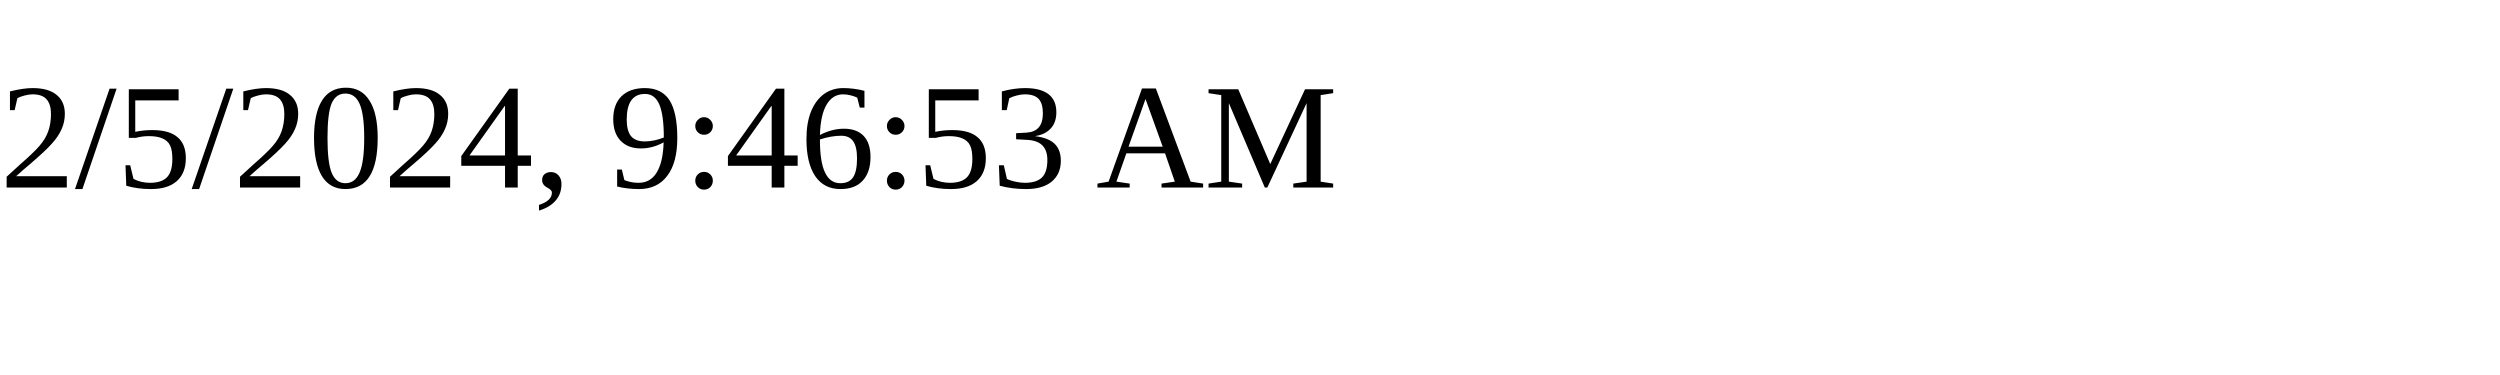
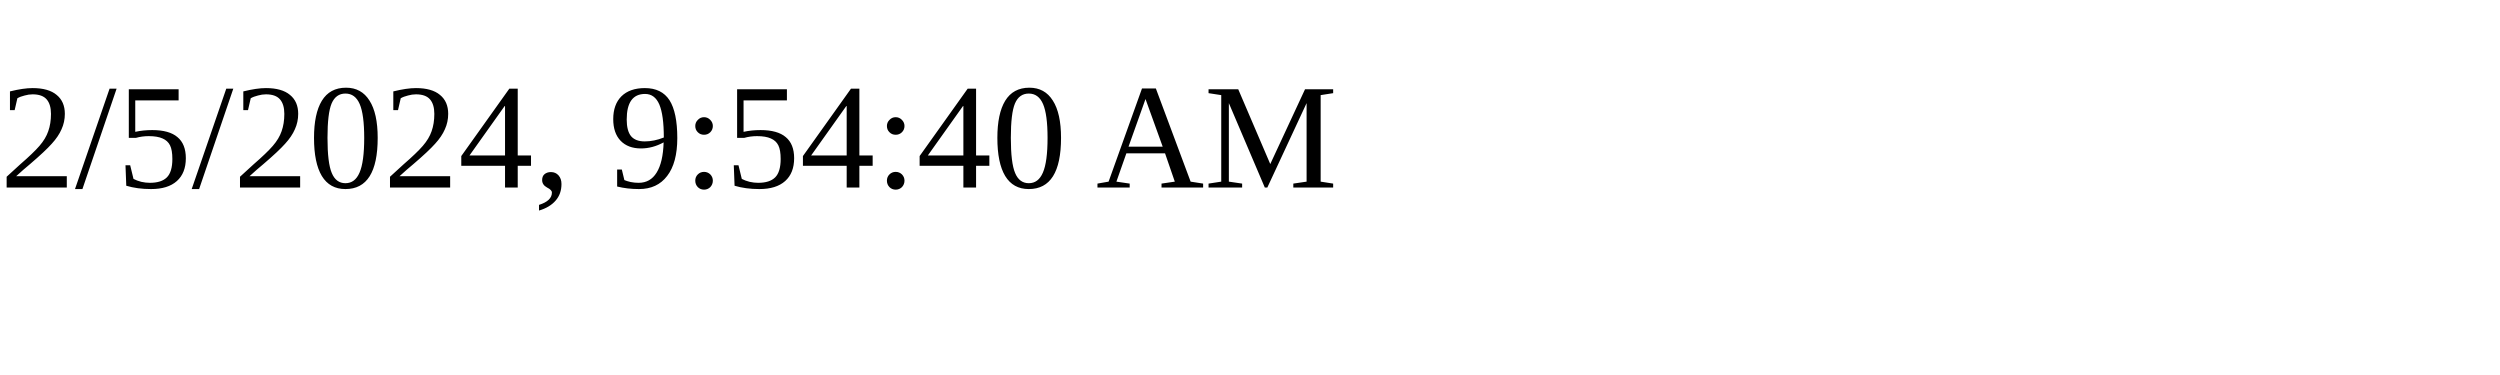
<svg xmlns="http://www.w3.org/2000/svg" height="30" width="200">
-   <text x="0" y="15">2/5/2024, 9:46:53 AM</text>
+   <text x="0" y="15">2/5/2024, 9:54:40 AM</text>
</svg>
